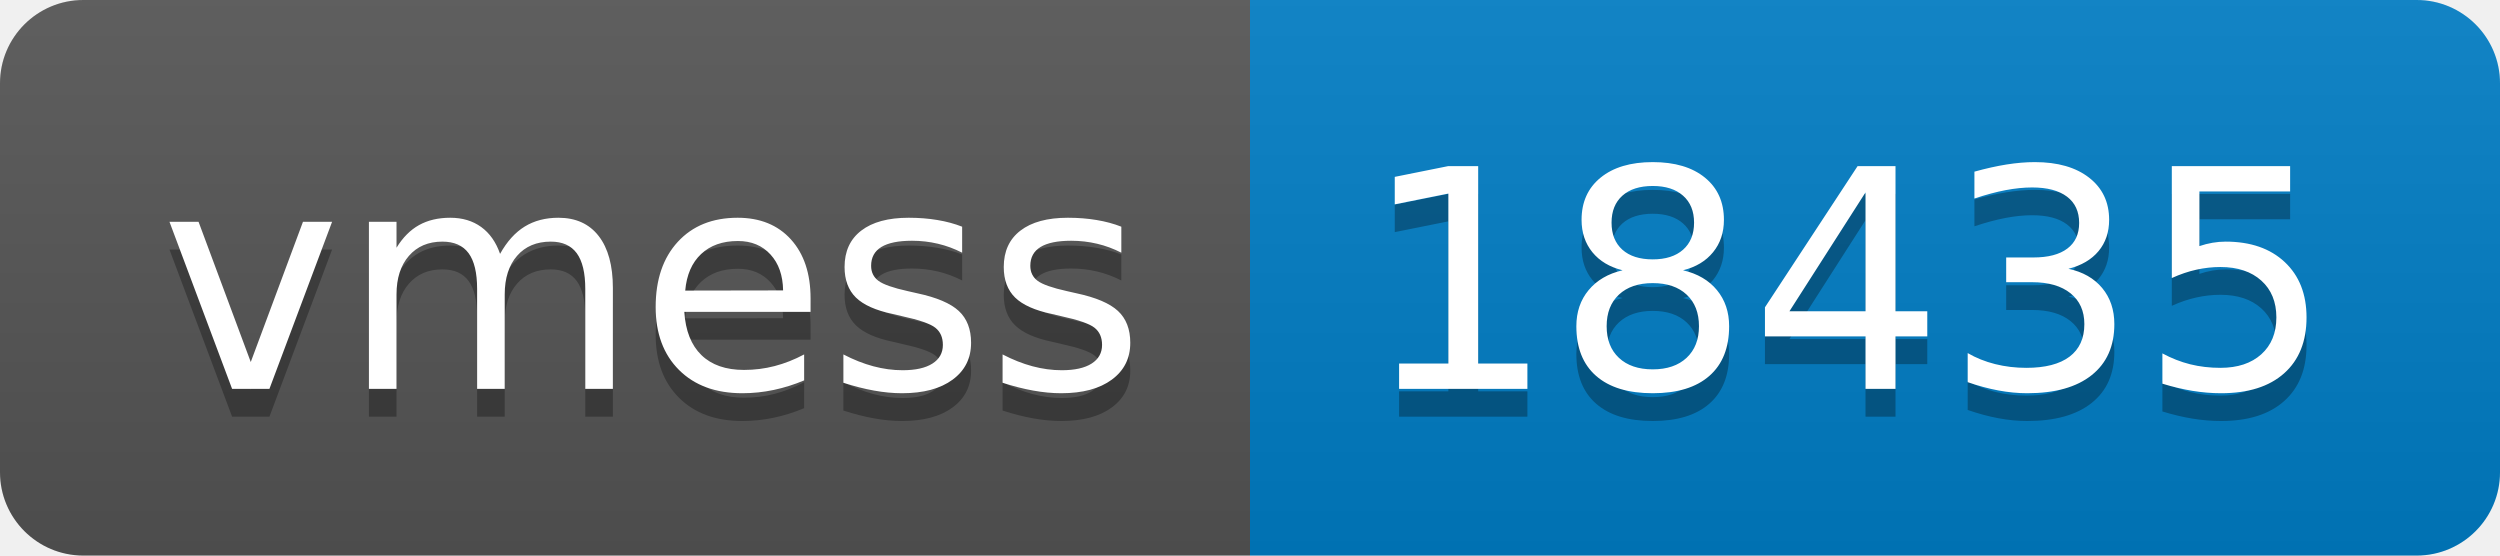
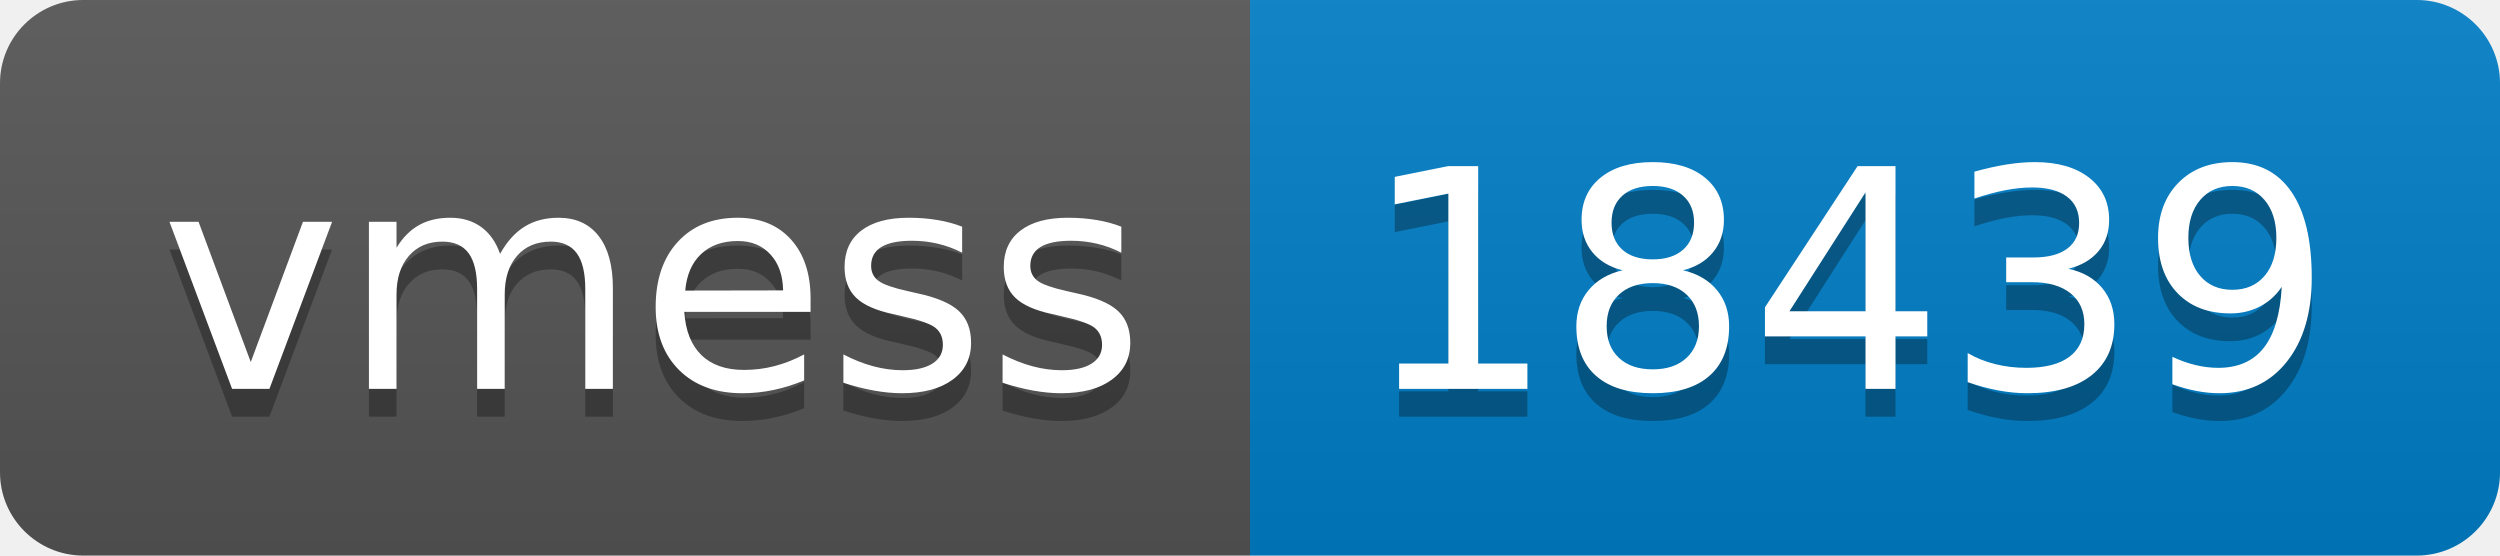
- <svg xmlns="http://www.w3.org/2000/svg" width="90" height="20" role="img" aria-label="vmess: 18435">
+ <svg xmlns="http://www.w3.org/2000/svg" width="90" height="20" role="img" aria-label="vmess: 18439">
  <linearGradient id="s" x2="0" y2="100%">
    <stop offset="0" stop-color="#bbb" stop-opacity=".1" />
    <stop offset="1" stop-opacity=".1" />
  </linearGradient>
  <clipPath id="r">
    <rect width="90" height="20" rx="3" fill="#fff" />
  </clipPath>
  <g clip-path="url(#r)">
    <rect width="45" height="20" fill="#555" />
    <rect x="45" width="45" height="20" fill="#007ec6" />
    <rect width="90" height="20" fill="url(#s)" />
  </g>
  <g fill="#fff" text-anchor="middle" font-family="Verdana,Geneva,DejaVu Sans,sans-serif" text-rendering="geometricPrecision" font-size="110">
    <text aria-hidden="true" x="235" y="150" fill="#010101" fill-opacity=".3" transform="scale(.1)" textLength="350">vmess</text>
    <text x="235" y="140" transform="scale(.1)" fill="#fff" textLength="350">vmess</text>
-     <text aria-hidden="true" x="665" y="150" fill="#010101" fill-opacity=".3" transform="scale(.1)" textLength="350">18435</text>
-     <text x="665" y="140" transform="scale(.1)" fill="#fff" textLength="350">18435</text>
+     <text aria-hidden="true" x="665" y="150" fill="#010101" fill-opacity=".3" transform="scale(.1)" textLength="350">18439</text>
+     <text x="665" y="140" transform="scale(.1)" fill="#fff" textLength="350">18439</text>
  </g>
</svg>
